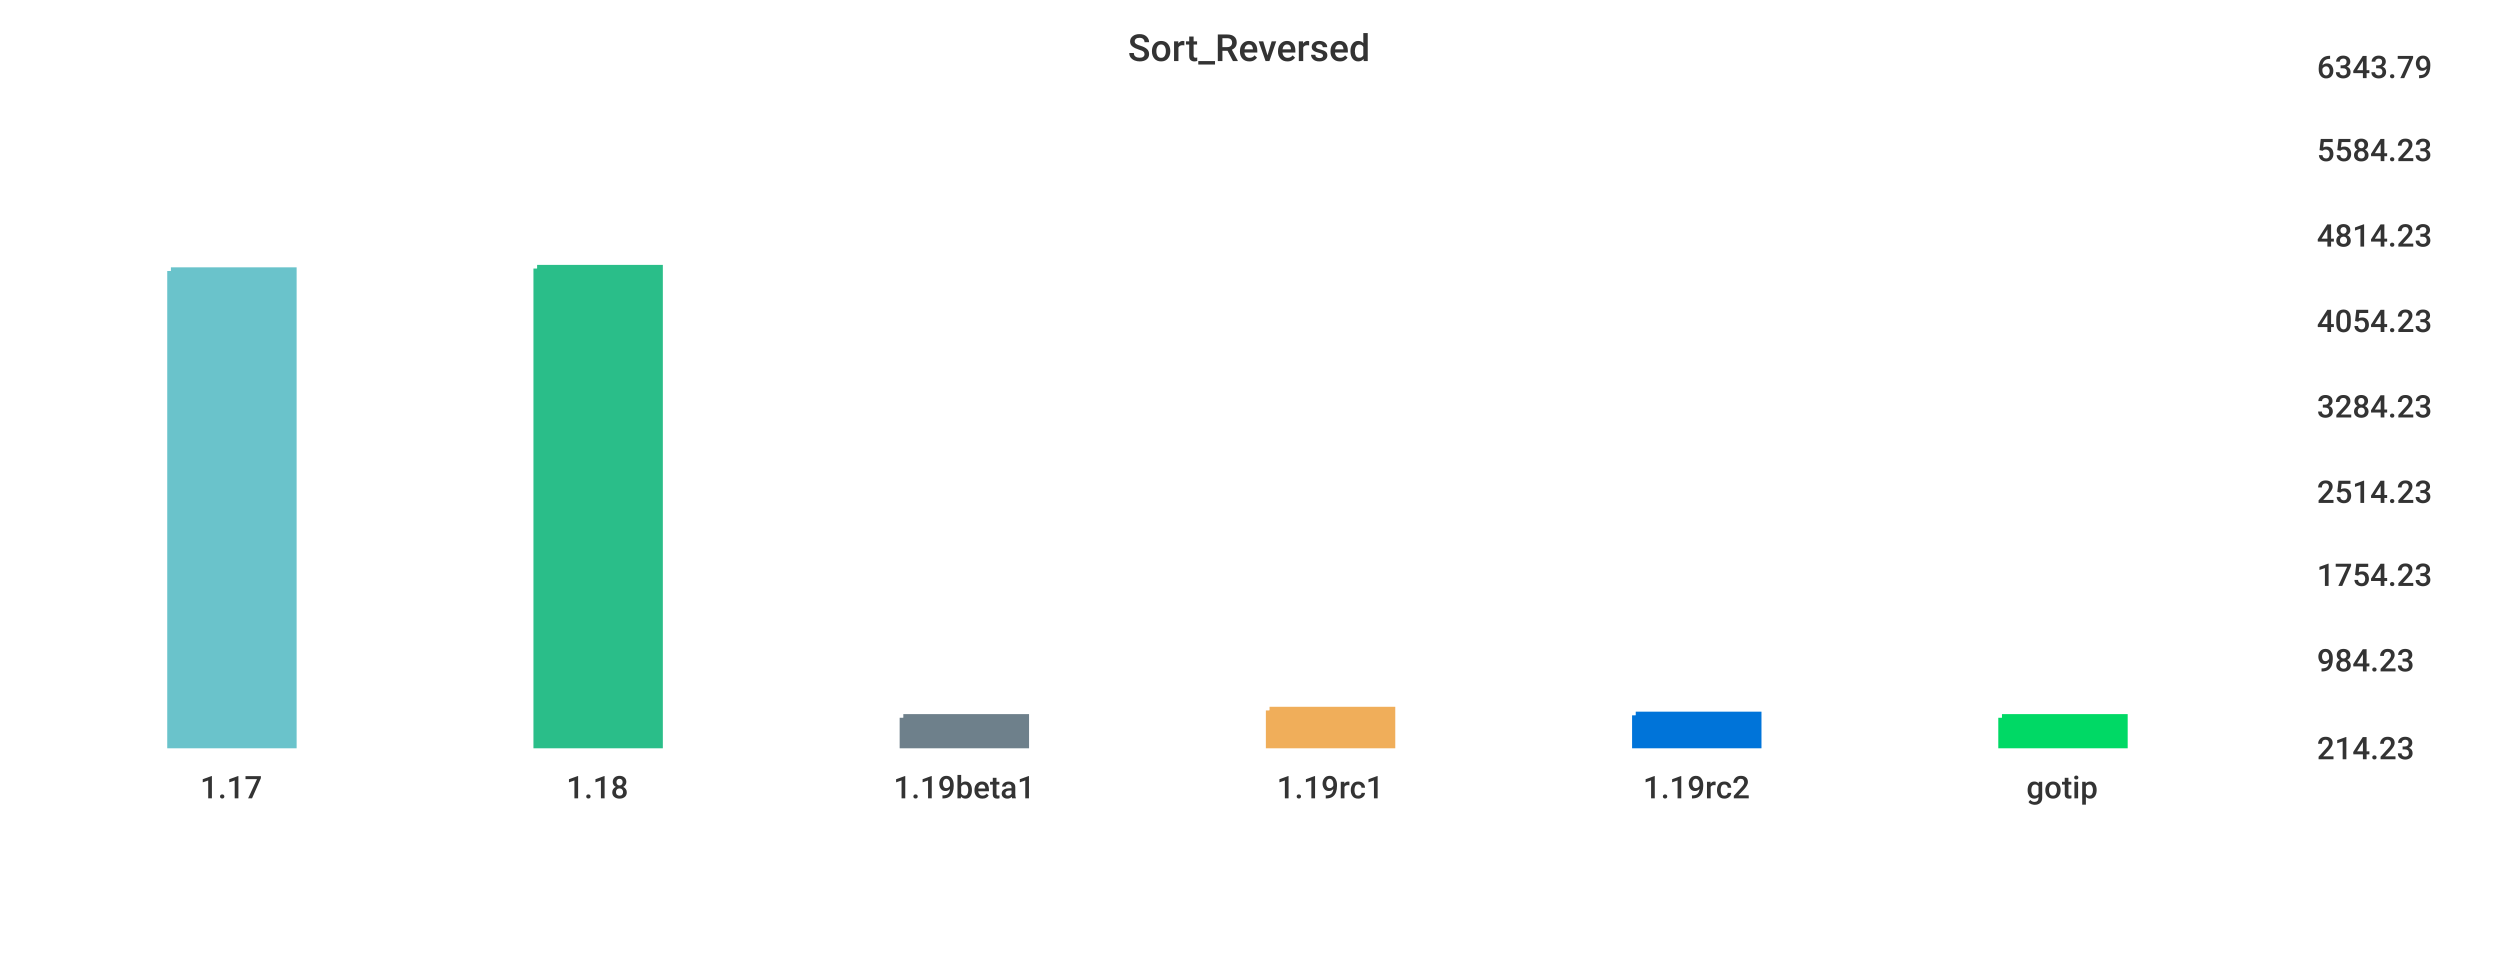
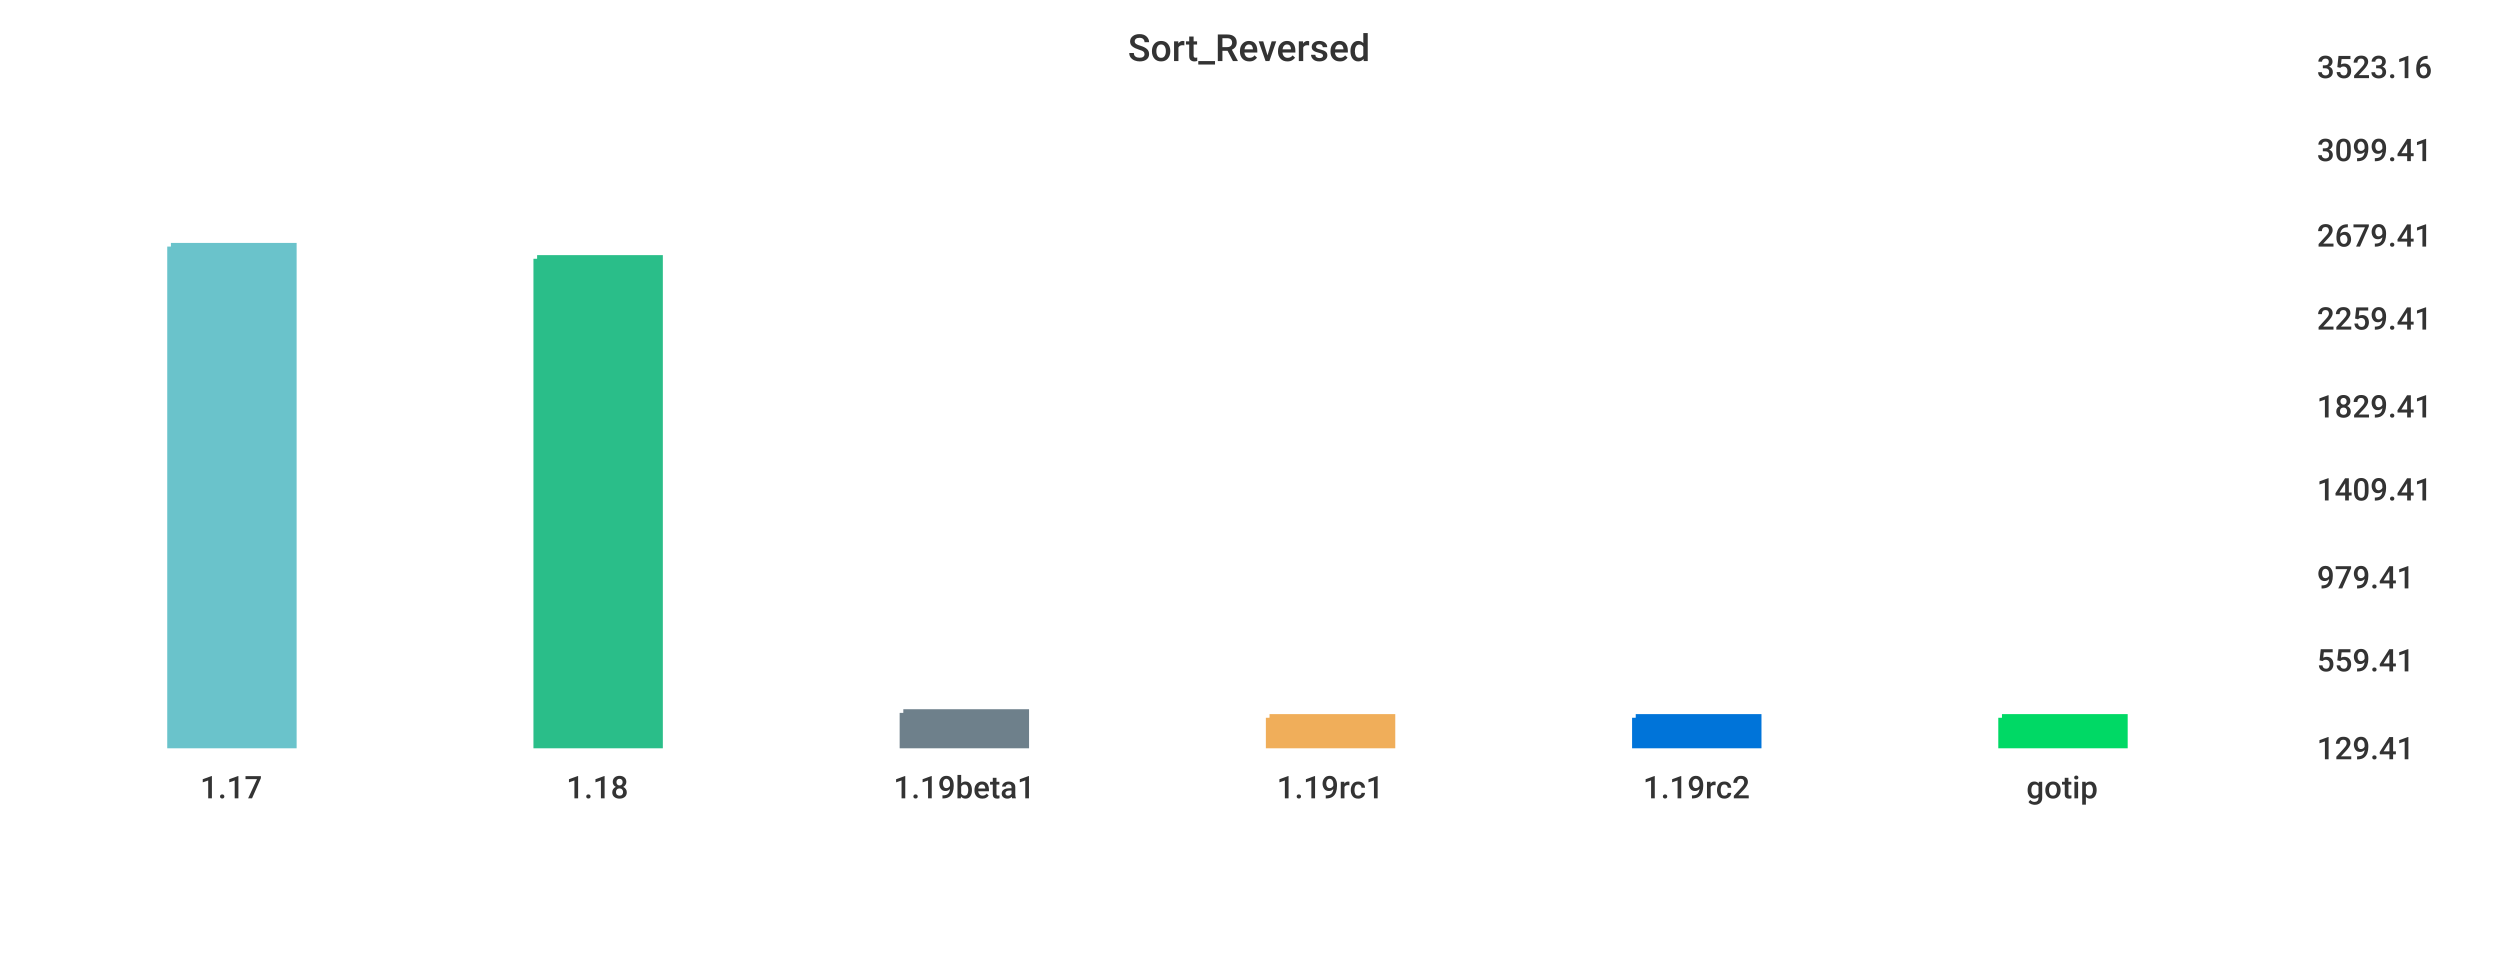
<svg xmlns="http://www.w3.org/2000/svg" width="1024" height="400">\n<path d="M 0 0 L 1024 0 L 1024 400 L 0 400 L 0 0" style="stroke-width:0;stroke:rgba(255,255,255,1.0);fill:rgba(255,255,255,1.0)" />
  <path d="M 20 26 L 934 26 L 934 305 L 20 305 L 20 26" style="stroke-width:0;stroke:rgba(255,255,255,1.0);fill:rgba(255,255,255,1.0)" />
-   <path d="M 70 111 L 120 111 L 120 305 L 70 305 L 70 111" style="stroke-width:3;stroke:rgba(106,195,203,1.0);fill:rgba(106,195,203,1.0)" />
-   <path d="M 220 110 L 270 110 L 270 305 L 220 305 L 220 110" style="stroke-width:3;stroke:rgba(42,190,137,1.0);fill:rgba(42,190,137,1.0)" />
-   <path d="M 370 294 L 420 294 L 420 305 L 370 305 L 370 294" style="stroke-width:3;stroke:rgba(110,128,139,1.0);fill:rgba(110,128,139,1.0)" />
-   <path d="M 520 291 L 570 291 L 570 305 L 520 305 L 520 291" style="stroke-width:3;stroke:rgba(240,174,90,1.0);fill:rgba(240,174,90,1.0)" />
-   <path d="M 670 293 L 720 293 L 720 305 L 670 305 L 670 293" style="stroke-width:3;stroke:rgba(0,116,217,1.0);fill:rgba(0,116,217,1.0)" />
+   <path d="M 70 101 L 120 101 L 120 305 L 70 305 L 70 101" style="stroke-width:3;stroke:rgba(106,195,203,1.0);fill:rgba(106,195,203,1.0)" />
+   <path d="M 220 106 L 270 106 L 270 305 L 220 305 L 220 106" style="stroke-width:3;stroke:rgba(42,190,137,1.0);fill:rgba(42,190,137,1.0)" />
+   <path d="M 370 292 L 420 292 L 420 305 L 370 305 L 370 292" style="stroke-width:3;stroke:rgba(110,128,139,1.0);fill:rgba(110,128,139,1.0)" />
+   <path d="M 520 294 L 570 294 L 570 305 L 520 305 L 520 294" style="stroke-width:3;stroke:rgba(240,174,90,1.0);fill:rgba(240,174,90,1.0)" />
+   <path d="M 670 294 L 720 294 L 720 305 L 670 305 L 670 294" style="stroke-width:3;stroke:rgba(0,116,217,1.0);fill:rgba(0,116,217,1.0)" />
  <path d="M 820 294 L 870 294 L 870 305 L 820 305 L 820 294" style="stroke-width:3;stroke:rgba(0,217,101,1.0);fill:rgba(0,217,101,1.0)" />
  <path d="M 20 305 L 934 305" style="stroke-width:0;stroke:rgba(51,51,51,1.0);fill:none" />
  <path d="M 20 305 L 20 310" style="stroke-width:0;stroke:rgba(51,51,51,1.0);fill:none" />
  <text x="82" y="327" style="stroke-width:0;stroke:none;fill:rgba(51,51,51,1.0);font-size:12.8px;font-family:'Roboto Medium',sans-serif">1.17</text>
  <path d="M 170 305 L 170 310" style="stroke-width:0;stroke:rgba(51,51,51,1.0);fill:none" />
  <text x="232" y="327" style="stroke-width:0;stroke:none;fill:rgba(51,51,51,1.0);font-size:12.8px;font-family:'Roboto Medium',sans-serif">1.18</text>
  <path d="M 320 305 L 320 310" style="stroke-width:0;stroke:rgba(51,51,51,1.0);fill:none" />
  <text x="366" y="327" style="stroke-width:0;stroke:none;fill:rgba(51,51,51,1.0);font-size:12.8px;font-family:'Roboto Medium',sans-serif">1.19beta1</text>
  <path d="M 470 305 L 470 310" style="stroke-width:0;stroke:rgba(51,51,51,1.0);fill:none" />
  <text x="523" y="327" style="stroke-width:0;stroke:none;fill:rgba(51,51,51,1.0);font-size:12.8px;font-family:'Roboto Medium',sans-serif">1.19rc1</text>
  <path d="M 620 305 L 620 310" style="stroke-width:0;stroke:rgba(51,51,51,1.0);fill:none" />
  <text x="673" y="327" style="stroke-width:0;stroke:none;fill:rgba(51,51,51,1.0);font-size:12.8px;font-family:'Roboto Medium',sans-serif">1.19rc2</text>
  <path d="M 770 305 L 770 310" style="stroke-width:0;stroke:rgba(51,51,51,1.0);fill:none" />
  <text x="830" y="327" style="stroke-width:0;stroke:none;fill:rgba(51,51,51,1.0);font-size:12.8px;font-family:'Roboto Medium',sans-serif">gotip</text>
  <path d="M 934 26 L 934 305" style="stroke-width:0;stroke:rgba(51,51,51,1.0);fill:none" />
  <path d="M 934 305 L 939 305" style="stroke-width:0;stroke:rgba(51,51,51,1.0);fill:none" />
  <path d="M 934 305 L 939 305" style="stroke-width:0;stroke:rgba(51,51,51,1.0);fill:none" />
-   <text x="949" y="311" style="stroke-width:0;stroke:none;fill:rgba(51,51,51,1.0);font-size:12.8px;font-family:'Roboto Medium',sans-serif">214.23</text>
+   <text x="949" y="311" style="stroke-width:0;stroke:none;fill:rgba(51,51,51,1.0);font-size:12.8px;font-family:'Roboto Medium',sans-serif">129.41</text>
  <path d="M 934 269 L 939 269" style="stroke-width:0;stroke:rgba(51,51,51,1.0);fill:none" />
-   <text x="949" y="275" style="stroke-width:0;stroke:none;fill:rgba(51,51,51,1.0);font-size:12.8px;font-family:'Roboto Medium',sans-serif">984.23</text>
-   <path d="M 934 234 L 939 234" style="stroke-width:0;stroke:rgba(51,51,51,1.0);fill:none" />
-   <text x="949" y="240" style="stroke-width:0;stroke:none;fill:rgba(51,51,51,1.0);font-size:12.8px;font-family:'Roboto Medium',sans-serif">1754.23</text>
-   <path d="M 934 200 L 939 200" style="stroke-width:0;stroke:rgba(51,51,51,1.0);fill:none" />
-   <text x="949" y="206" style="stroke-width:0;stroke:none;fill:rgba(51,51,51,1.0);font-size:12.8px;font-family:'Roboto Medium',sans-serif">2514.23</text>
+   <text x="949" y="275" style="stroke-width:0;stroke:none;fill:rgba(51,51,51,1.0);font-size:12.8px;font-family:'Roboto Medium',sans-serif">559.41</text>
+   <path d="M 934 235 L 939 235" style="stroke-width:0;stroke:rgba(51,51,51,1.0);fill:none" />
+   <text x="949" y="241" style="stroke-width:0;stroke:none;fill:rgba(51,51,51,1.0);font-size:12.8px;font-family:'Roboto Medium',sans-serif">979.41</text>
+   <path d="M 934 199 L 939 199" style="stroke-width:0;stroke:rgba(51,51,51,1.0);fill:none" />
+   <text x="949" y="205" style="stroke-width:0;stroke:none;fill:rgba(51,51,51,1.0);font-size:12.8px;font-family:'Roboto Medium',sans-serif">1409.41</text>
  <path d="M 934 165 L 939 165" style="stroke-width:0;stroke:rgba(51,51,51,1.0);fill:none" />
-   <text x="949" y="171" style="stroke-width:0;stroke:none;fill:rgba(51,51,51,1.0);font-size:12.8px;font-family:'Roboto Medium',sans-serif">3284.23</text>
-   <path d="M 934 130 L 939 130" style="stroke-width:0;stroke:rgba(51,51,51,1.0);fill:none" />
-   <text x="949" y="136" style="stroke-width:0;stroke:none;fill:rgba(51,51,51,1.0);font-size:12.8px;font-family:'Roboto Medium',sans-serif">4054.23</text>
+   <text x="949" y="171" style="stroke-width:0;stroke:none;fill:rgba(51,51,51,1.0);font-size:12.8px;font-family:'Roboto Medium',sans-serif">1829.41</text>
+   <path d="M 934 129 L 939 129" style="stroke-width:0;stroke:rgba(51,51,51,1.0);fill:none" />
+   <text x="949" y="135" style="stroke-width:0;stroke:none;fill:rgba(51,51,51,1.0);font-size:12.8px;font-family:'Roboto Medium',sans-serif">2259.41</text>
  <path d="M 934 95 L 939 95" style="stroke-width:0;stroke:rgba(51,51,51,1.0);fill:none" />
-   <text x="949" y="101" style="stroke-width:0;stroke:none;fill:rgba(51,51,51,1.0);font-size:12.8px;font-family:'Roboto Medium',sans-serif">4814.23</text>
+   <text x="949" y="101" style="stroke-width:0;stroke:none;fill:rgba(51,51,51,1.0);font-size:12.8px;font-family:'Roboto Medium',sans-serif">2679.41</text>
  <path d="M 934 60 L 939 60" style="stroke-width:0;stroke:rgba(51,51,51,1.0);fill:none" />
-   <text x="949" y="66" style="stroke-width:0;stroke:none;fill:rgba(51,51,51,1.0);font-size:12.8px;font-family:'Roboto Medium',sans-serif">5584.23</text>
+   <text x="949" y="66" style="stroke-width:0;stroke:none;fill:rgba(51,51,51,1.0);font-size:12.8px;font-family:'Roboto Medium',sans-serif">3099.41</text>
  <path d="M 934 26 L 939 26" style="stroke-width:0;stroke:rgba(51,51,51,1.0);fill:none" />
-   <text x="949" y="32" style="stroke-width:0;stroke:none;fill:rgba(51,51,51,1.0);font-size:12.8px;font-family:'Roboto Medium',sans-serif">6343.79</text>
+   <text x="949" y="32" style="stroke-width:0;stroke:none;fill:rgba(51,51,51,1.0);font-size:12.8px;font-family:'Roboto Medium',sans-serif">3523.16</text>
  <text x="462" y="25" style="stroke-width:0;stroke:none;fill:rgba(51,51,51,1.0);font-size:15.3px;font-family:'Roboto Medium',sans-serif">Sort_Reversed</text>
</svg>
